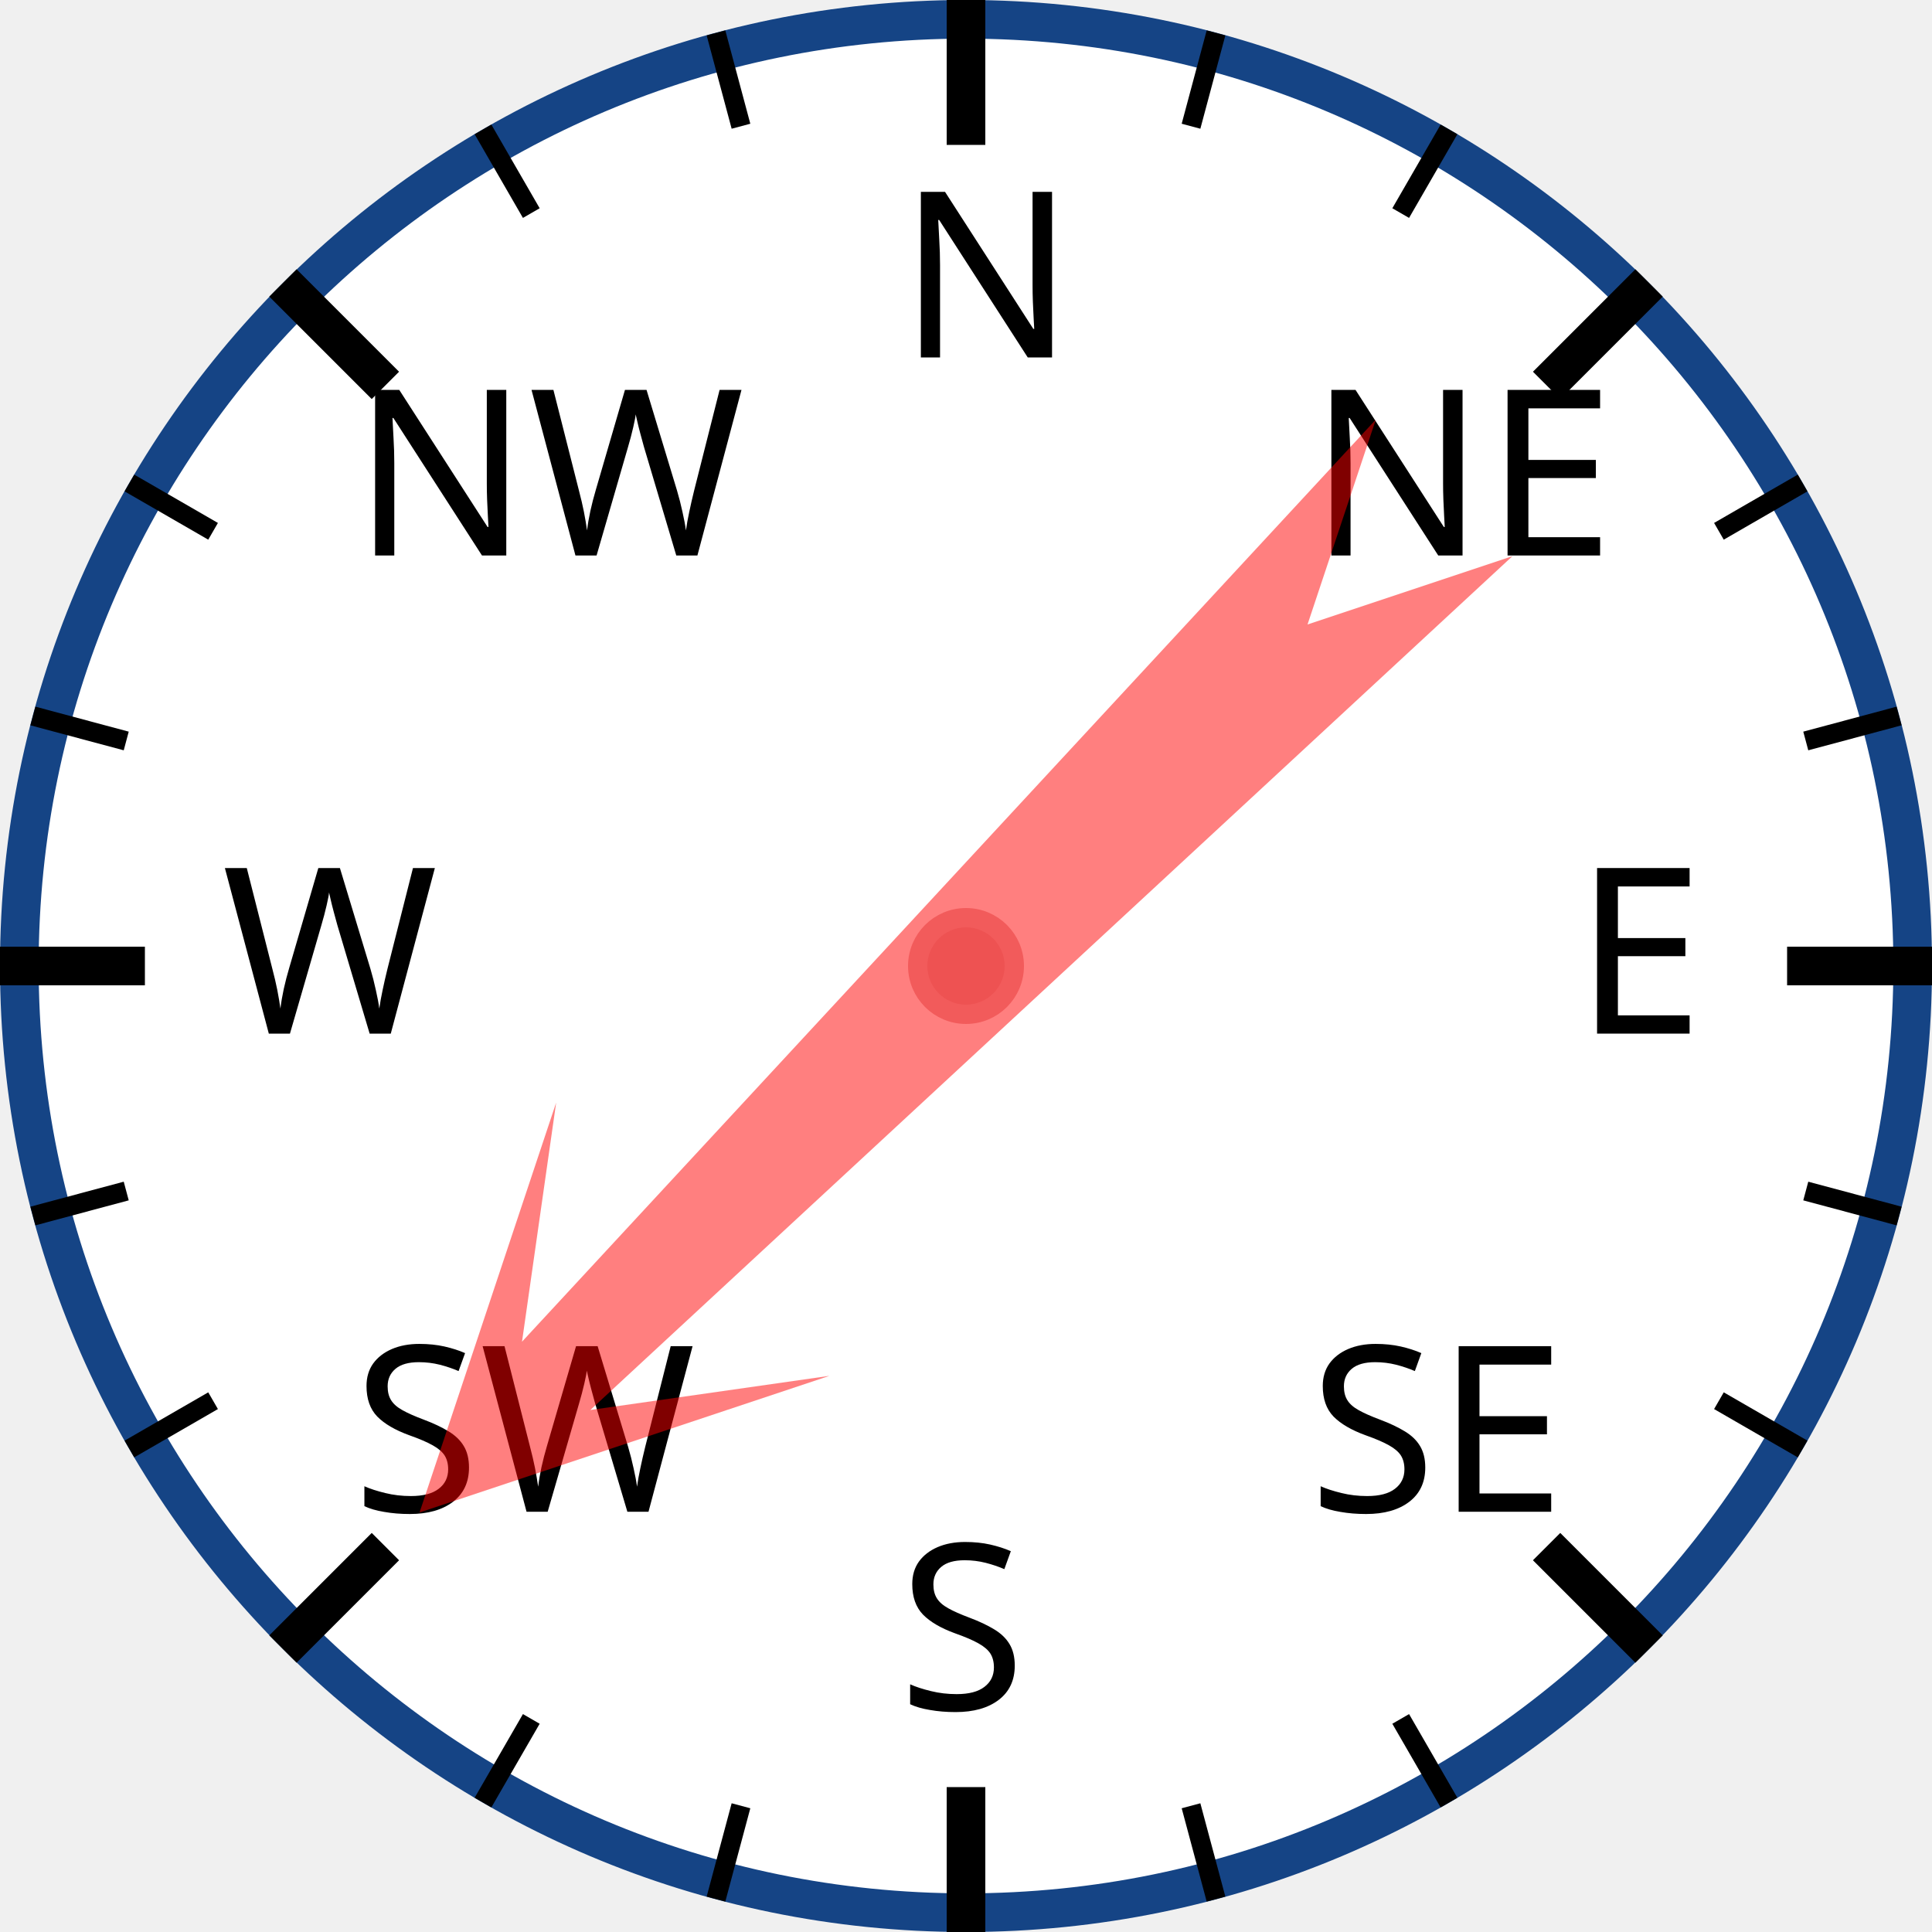
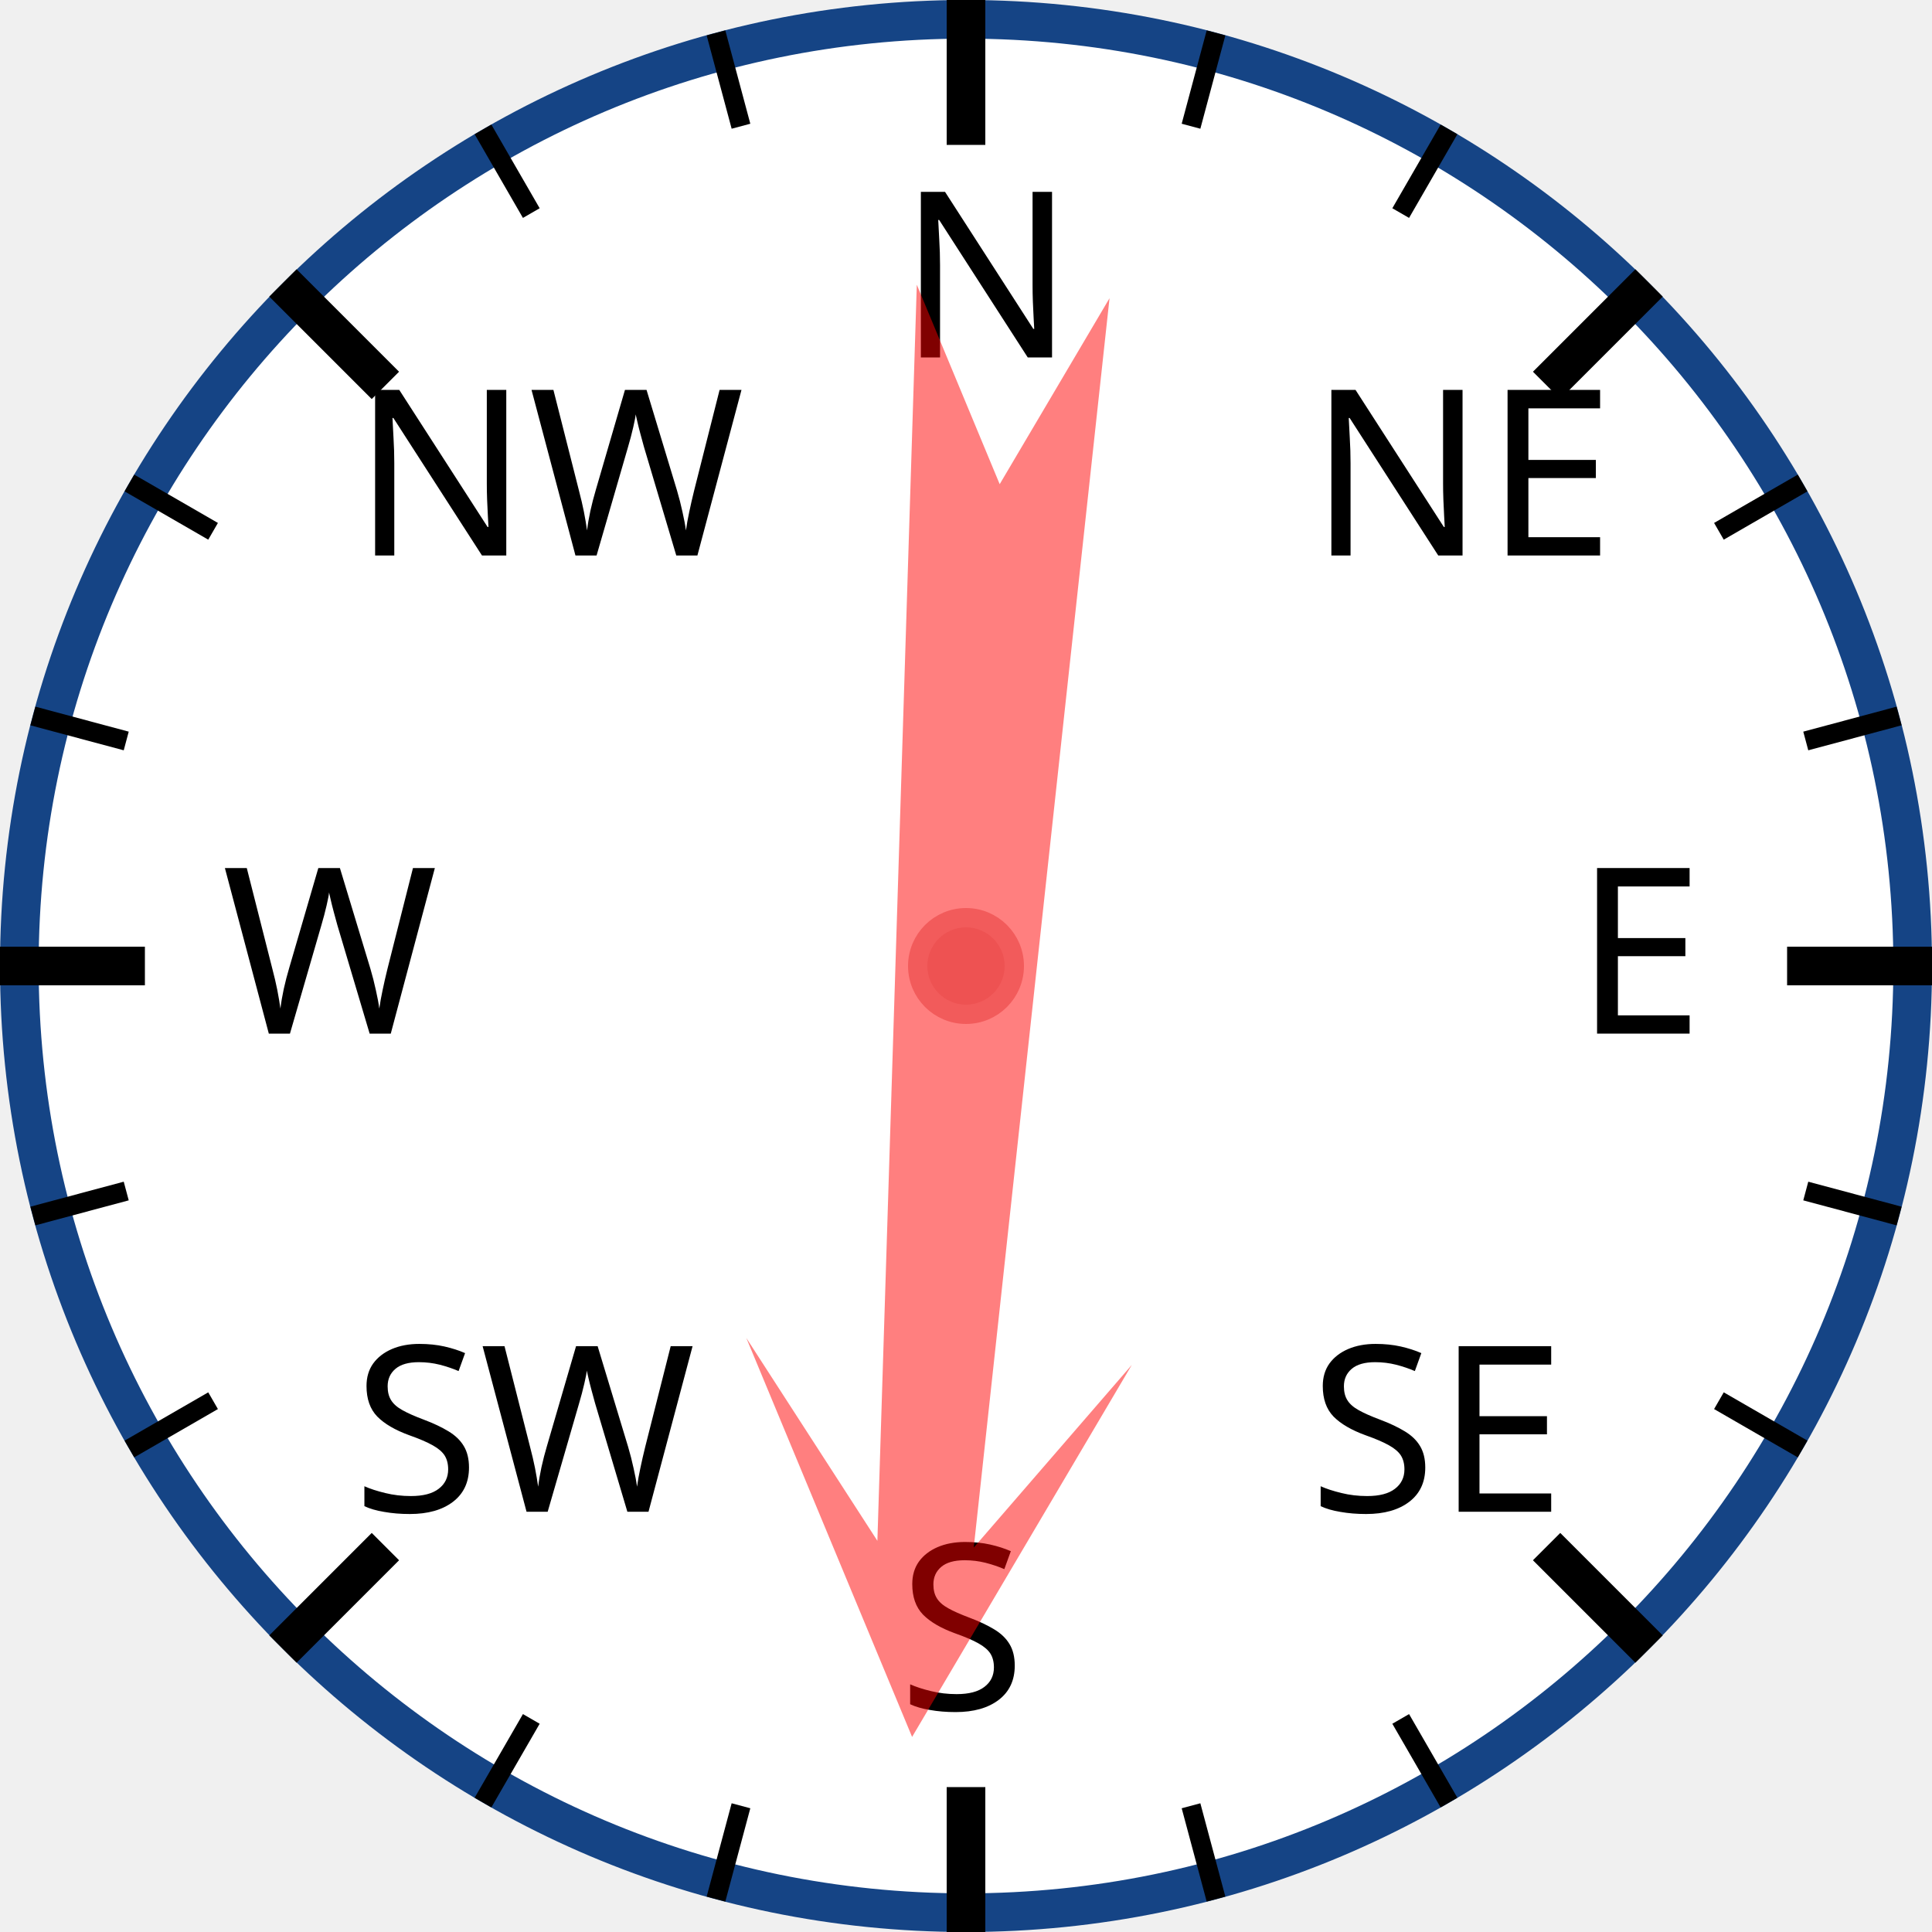
<svg xmlns="http://www.w3.org/2000/svg" width="120px" height="120px" viewBox="0 0 200 200">
  <circle cx="100" cy="100" r="98" style="fill: white; stroke: #154485; stroke-width: 4;" />
  <text x="93.0" y="37.0" style="font-family: sans-serif; font-size: 18pt;">N</text>
  <line x1="100.0" y1="0.0" x2="100.0" y2="15.0" style="stroke: black; stroke-width: 4;" />
  <line x1="74.118" y1="3.407" x2="76.706" y2="13.067" style="stroke: black; stroke-width: 2;" />
  <line x1="50" y1="13.397" x2="55" y2="22.058" style="stroke: black; stroke-width: 2;" />
  <text x="36.503" y="57.503" style="font-family: sans-serif; font-size: 18pt;">NW</text>
  <line x1="29.289" y1="29.289" x2="39.896" y2="39.896" style="stroke: black; stroke-width: 4;" />
  <line x1="13.397" y1="50" x2="22.058" y2="55" style="stroke: black; stroke-width: 2;" />
  <line x1="3.407" y1="74.118" x2="13.067" y2="76.706" style="stroke: black; stroke-width: 2;" />
  <text x="23.0" y="107.0" style="font-family: sans-serif; font-size: 18pt;">W</text>
  <line x1="0.0" y1="100.0" x2="15.0" y2="100.0" style="stroke: black; stroke-width: 4;" />
  <line x1="3.407" y1="125.882" x2="13.067" y2="123.294" style="stroke: black; stroke-width: 2;" />
  <line x1="13.397" y1="150" x2="22.058" y2="145" style="stroke: black; stroke-width: 2;" />
  <text x="36.503" y="156.497" style="font-family: sans-serif; font-size: 18pt;">SW</text>
  <line x1="29.289" y1="170.711" x2="39.896" y2="160.104" style="stroke: black; stroke-width: 4;" />
  <line x1="50" y1="186.603" x2="55" y2="177.942" style="stroke: black; stroke-width: 2;" />
  <line x1="74.118" y1="196.593" x2="76.706" y2="186.933" style="stroke: black; stroke-width: 2;" />
  <text x="93" y="177.0" style="font-family: sans-serif; font-size: 18pt;">S</text>
  <line x1="100" y1="200.0" x2="100" y2="185.0" style="stroke: black; stroke-width: 4;" />
  <line x1="125.882" y1="196.593" x2="123.294" y2="186.933" style="stroke: black; stroke-width: 2;" />
  <line x1="150.0" y1="186.603" x2="145.0" y2="177.942" style="stroke: black; stroke-width: 2;" />
  <text x="135.497" y="156.497" style="font-family: sans-serif; font-size: 18pt;">SE</text>
  <line x1="170.711" y1="170.711" x2="160.104" y2="160.104" style="stroke: black; stroke-width: 4;" />
  <line x1="186.603" y1="150" x2="177.942" y2="145" style="stroke: black; stroke-width: 2;" />
  <line x1="196.593" y1="125.882" x2="186.933" y2="123.294" style="stroke: black; stroke-width: 2;" />
  <text x="163.0" y="107" style="font-family: sans-serif; font-size: 18pt;">E</text>
  <line x1="200.0" y1="100" x2="185.0" y2="100" style="stroke: black; stroke-width: 4;" />
  <line x1="196.593" y1="74.118" x2="186.933" y2="76.706" style="stroke: black; stroke-width: 2;" />
  <line x1="186.603" y1="50" x2="177.942" y2="55" style="stroke: black; stroke-width: 2;" />
  <text x="135.497" y="57.503" style="font-family: sans-serif; font-size: 18pt;">NE</text>
  <line x1="170.711" y1="29.289" x2="160.104" y2="39.896" style="stroke: black; stroke-width: 4;" />
  <line x1="150" y1="13.397" x2="145" y2="22.058" style="stroke: black; stroke-width: 2;" />
  <line x1="125.882" y1="3.407" x2="123.294" y2="13.067" style="stroke: black; stroke-width: 2;" />
-   <polygon points="100 20 120 60 105 40 110 170 100 150 90 170 95 40 80 60" style="fill: red; fill-opacity: 0.5;" transform="rotate(225,100,100)" />
+   <polygon points="100 20 120 60 105 40 110 170 100 150 90 170 95 40 80 60" style="fill: red; fill-opacity: 0.5;" transform="rotate(184,100,100)" />
  <circle cx="100" cy="100" r="5" style="fill: #EE5252; stroke: #F25B5B; stroke-width: 2;" />
</svg>
